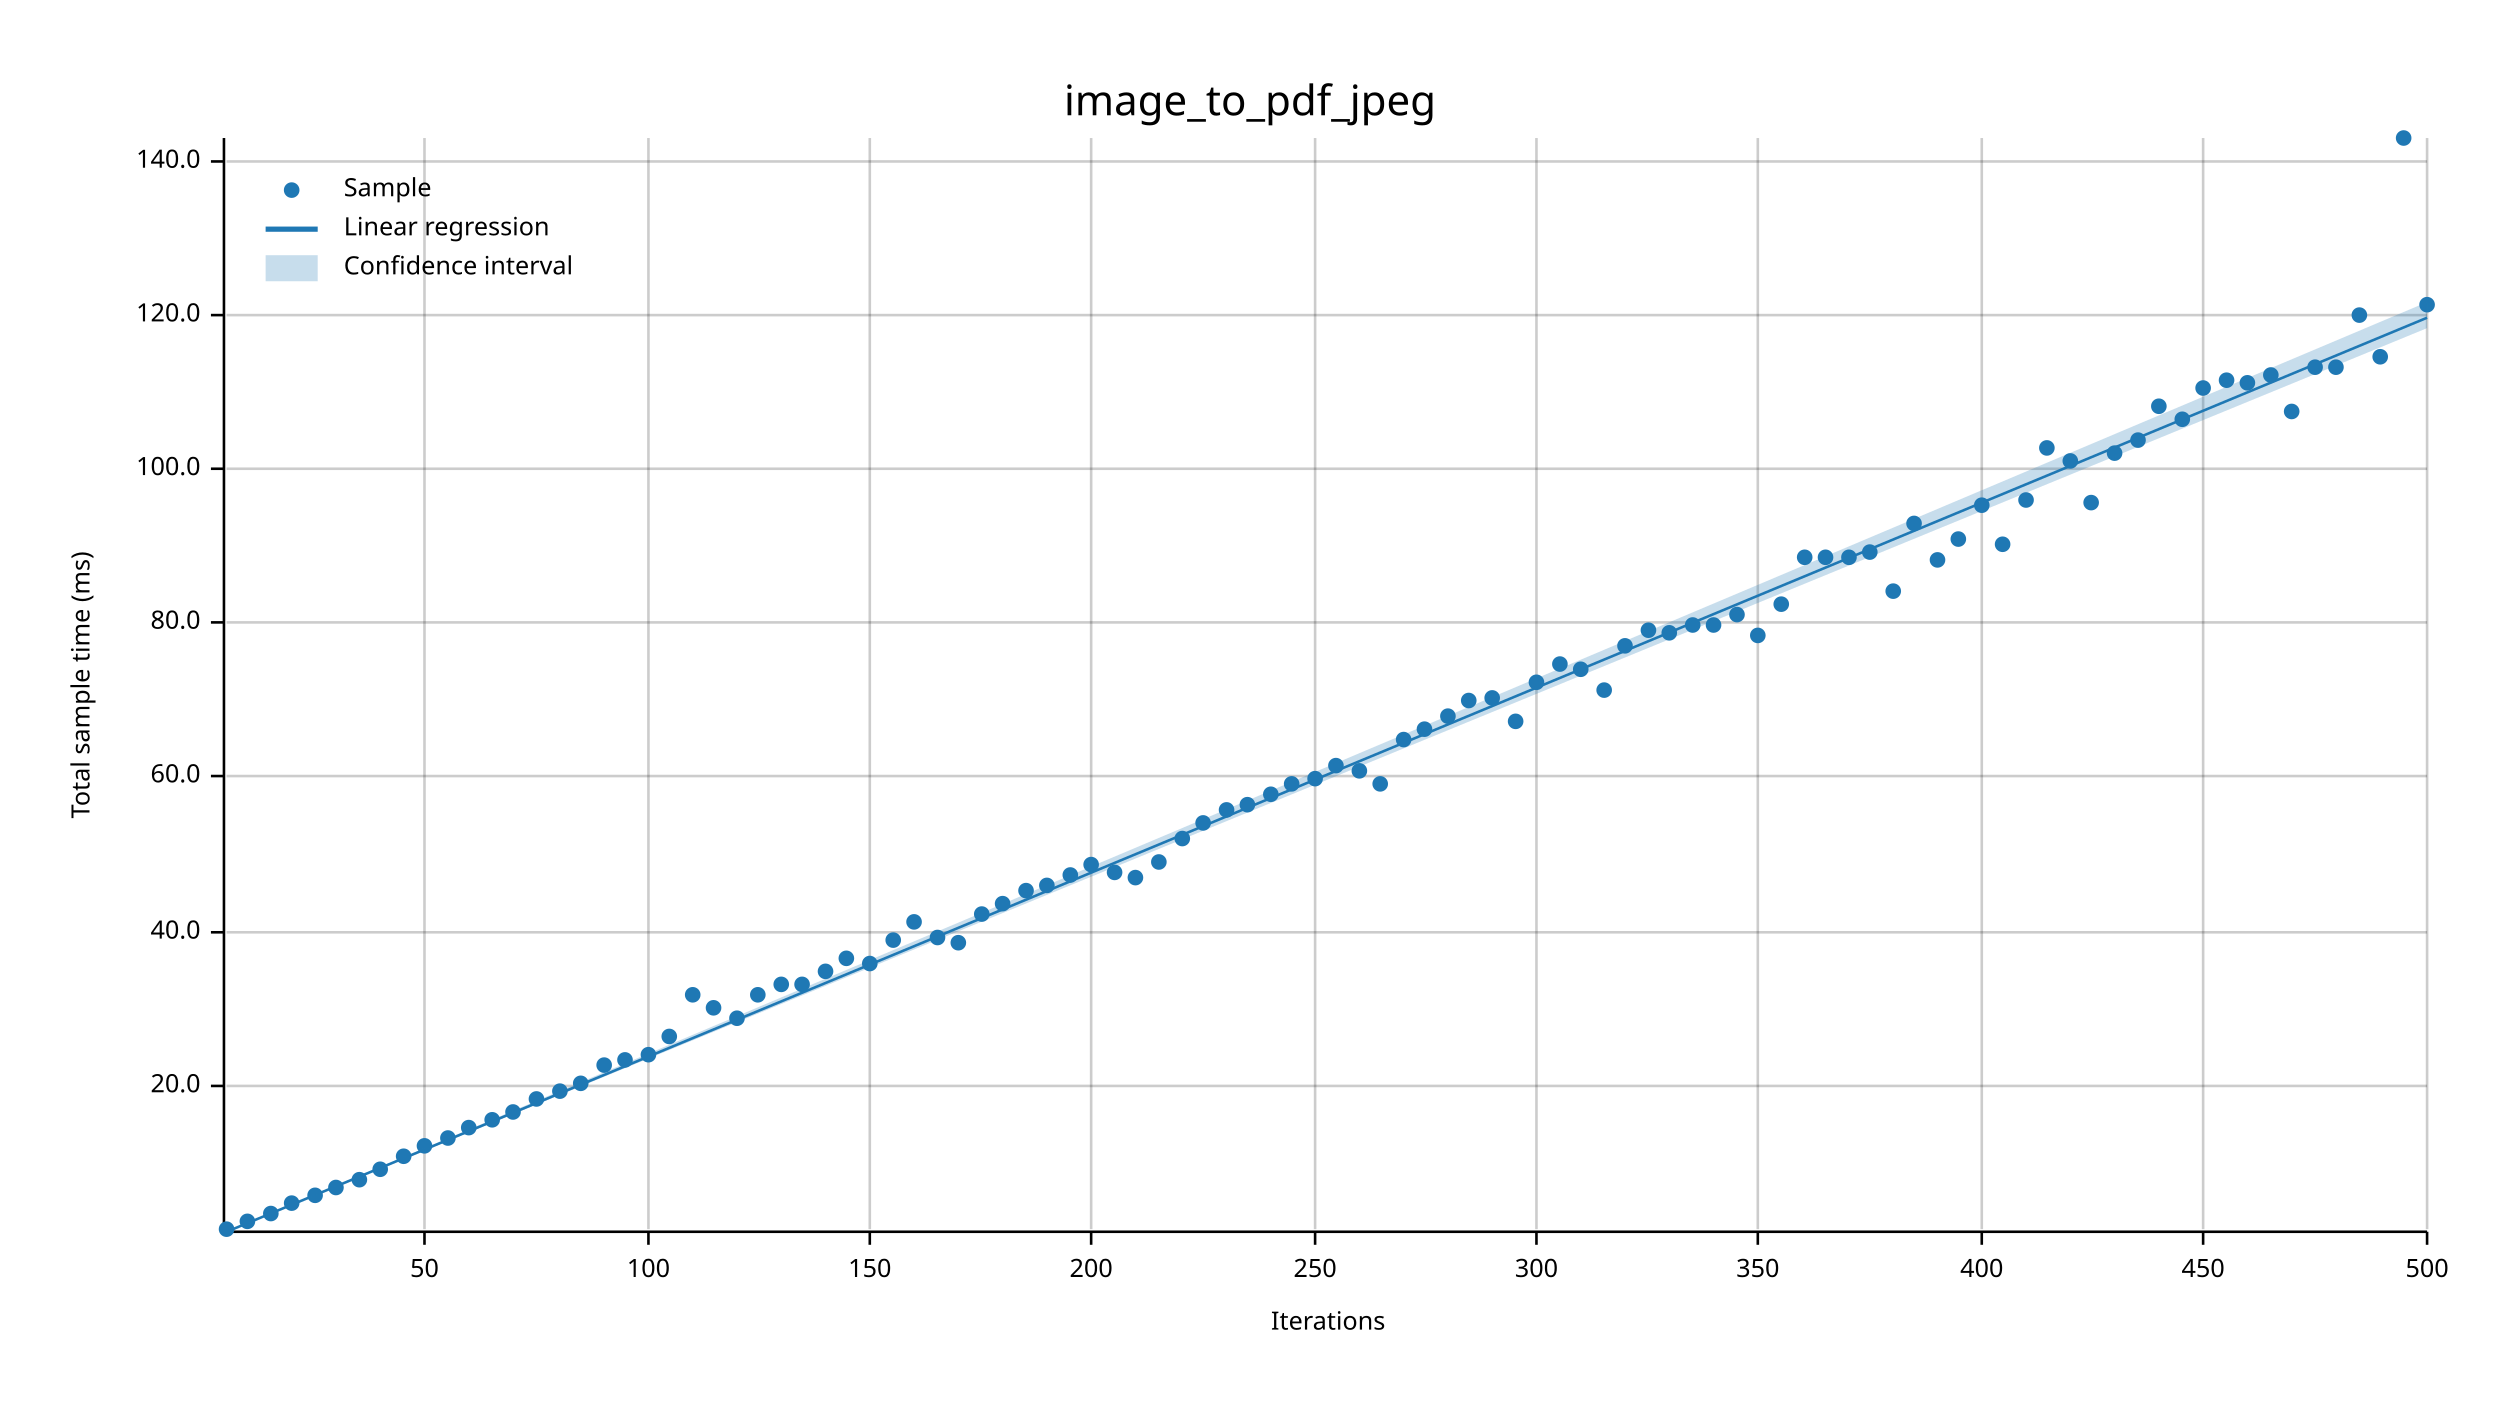
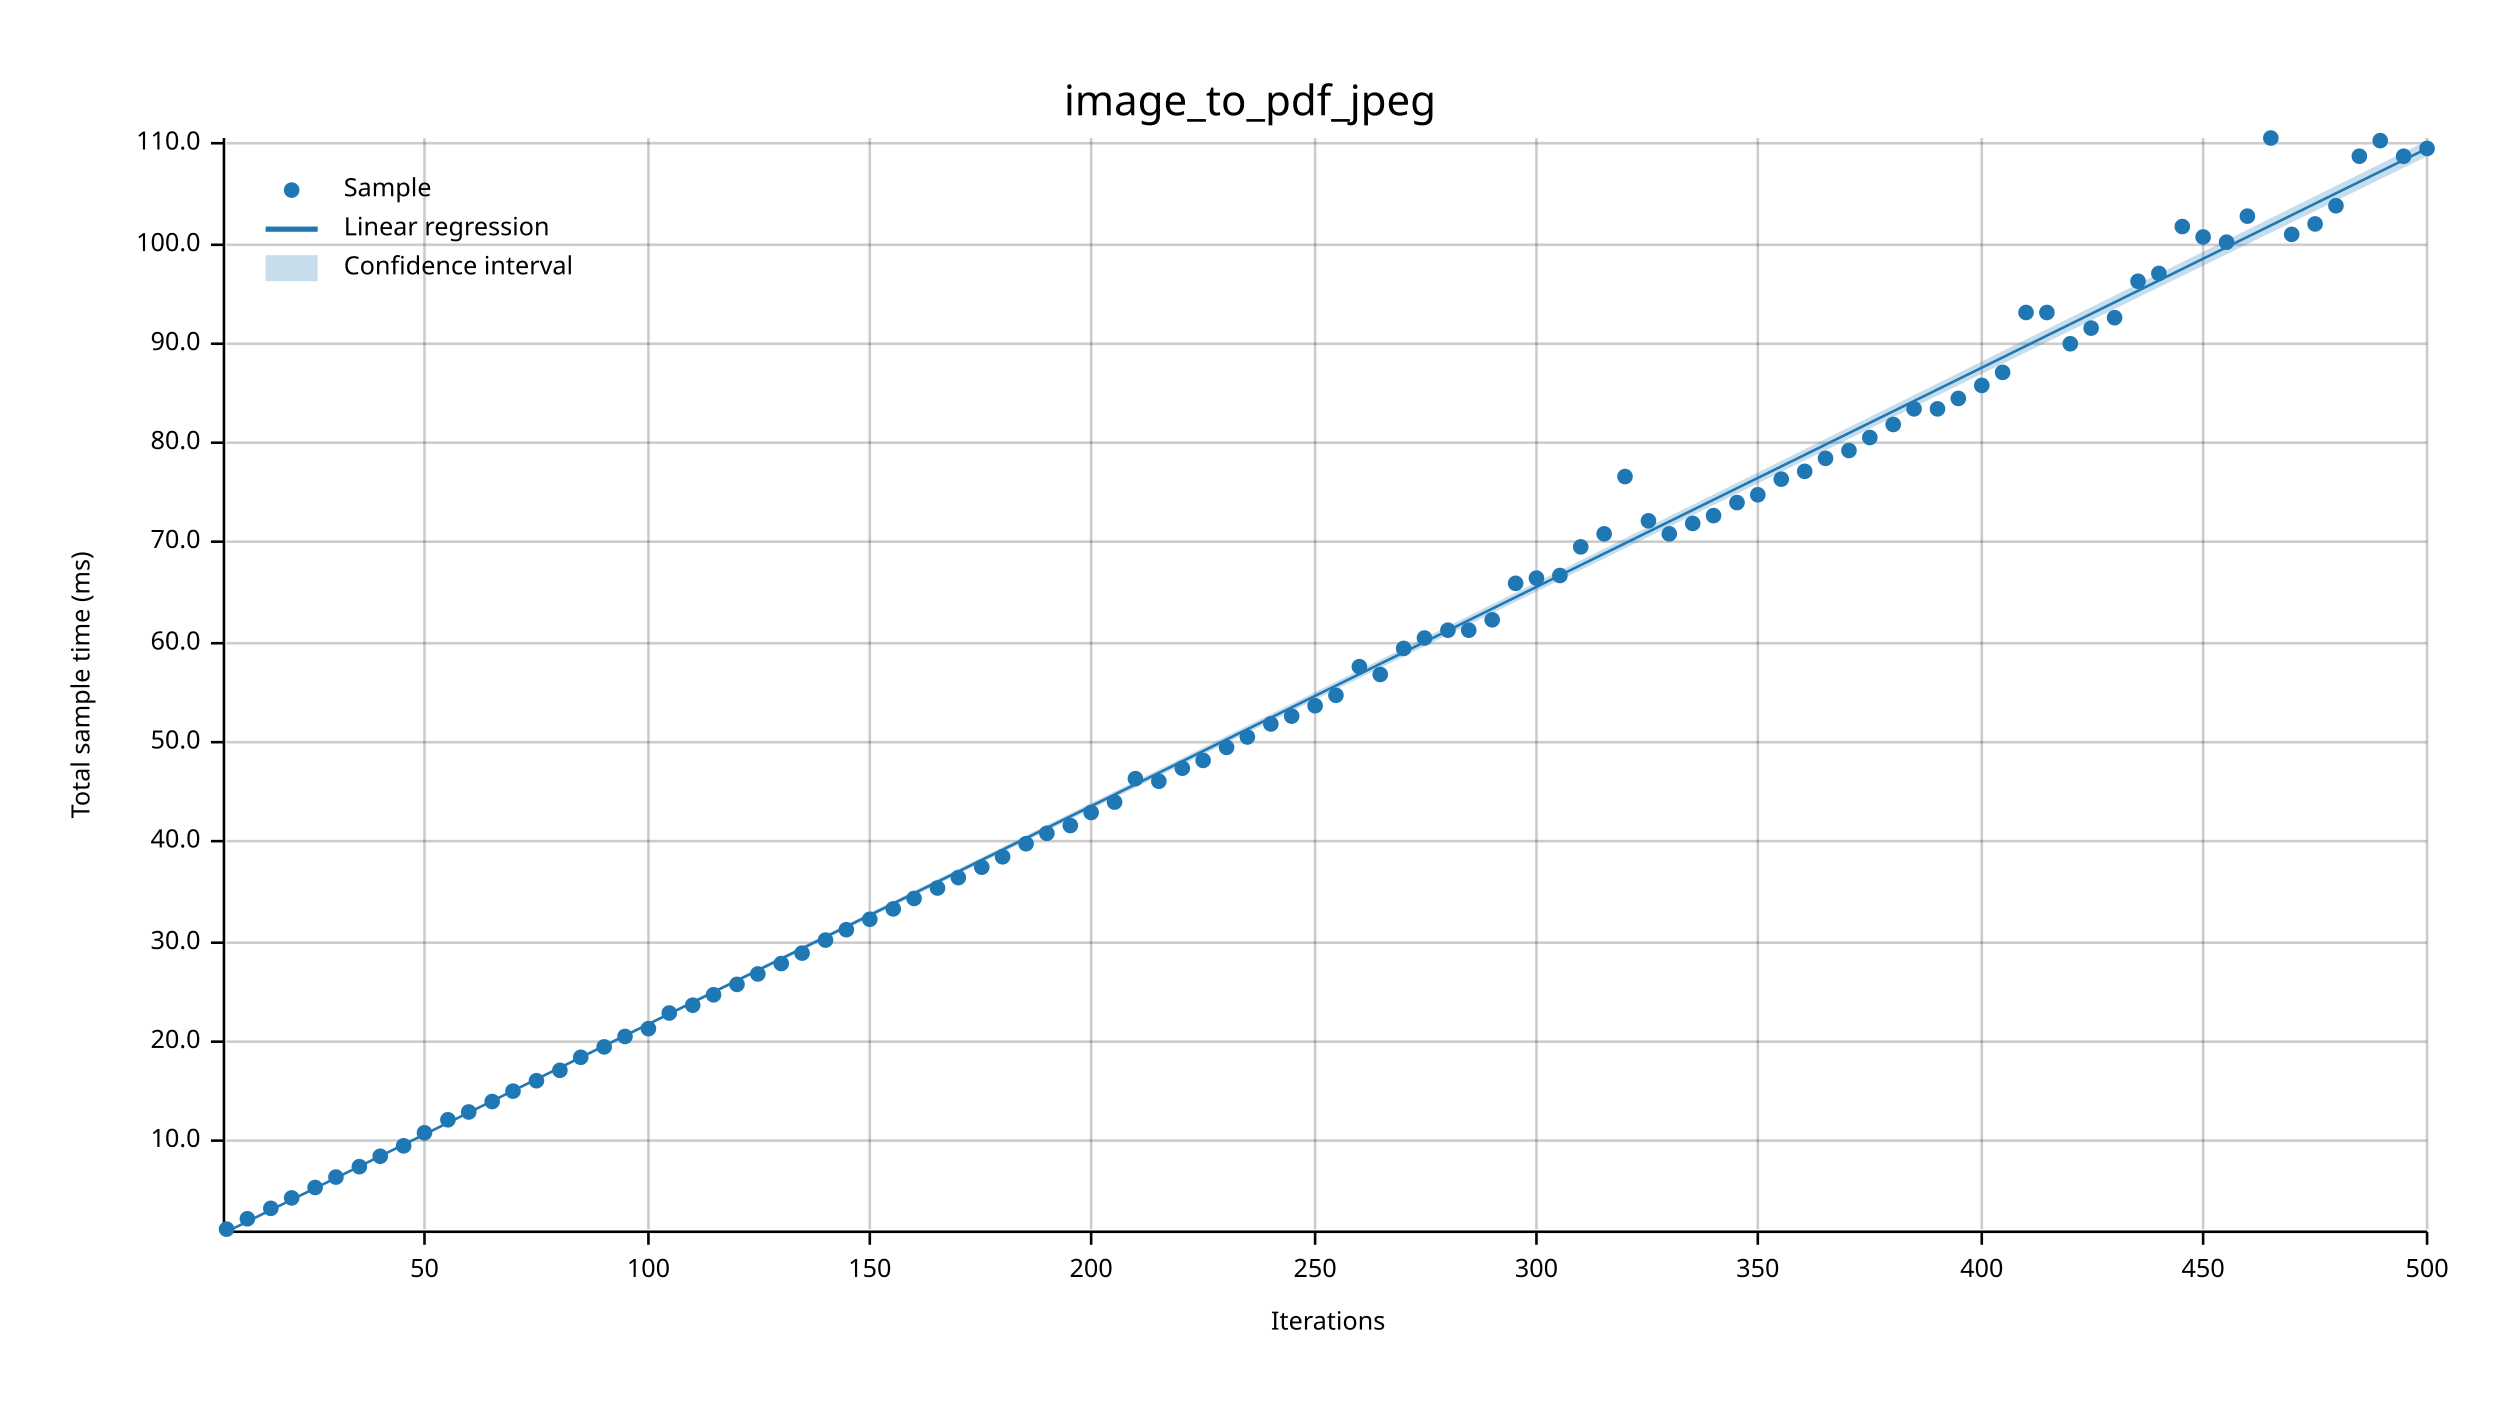
<svg xmlns="http://www.w3.org/2000/svg" width="960" height="540" viewBox="0 0 960 540">
  <text x="480" y="32" dy="0.76em" text-anchor="middle" font-family="sans-serif" font-size="16.129" opacity="1" fill="#000000">
image_to_pdf_jpeg
</text>
  <text x="27" y="263" dy="0.76em" text-anchor="middle" font-family="sans-serif" font-size="9.677" opacity="1" fill="#000000" transform="rotate(270, 27, 263)">
Total sample time (ms)
</text>
  <text x="510" y="513" dy="-0.5ex" text-anchor="middle" font-family="sans-serif" font-size="9.677" opacity="1" fill="#000000">
Iterations
</text>
  <line opacity="0.2" stroke="#000000" stroke-width="1" x1="163" y1="472" x2="163" y2="53" />
  <line opacity="0.2" stroke="#000000" stroke-width="1" x1="249" y1="472" x2="249" y2="53" />
  <line opacity="0.2" stroke="#000000" stroke-width="1" x1="334" y1="472" x2="334" y2="53" />
  <line opacity="0.2" stroke="#000000" stroke-width="1" x1="419" y1="472" x2="419" y2="53" />
  <line opacity="0.2" stroke="#000000" stroke-width="1" x1="505" y1="472" x2="505" y2="53" />
  <line opacity="0.2" stroke="#000000" stroke-width="1" x1="590" y1="472" x2="590" y2="53" />
  <line opacity="0.2" stroke="#000000" stroke-width="1" x1="675" y1="472" x2="675" y2="53" />
  <line opacity="0.2" stroke="#000000" stroke-width="1" x1="761" y1="472" x2="761" y2="53" />
  <line opacity="0.2" stroke="#000000" stroke-width="1" x1="846" y1="472" x2="846" y2="53" />
  <line opacity="0.2" stroke="#000000" stroke-width="1" x1="932" y1="472" x2="932" y2="53" />
-   <line opacity="0.2" stroke="#000000" stroke-width="1" x1="87" y1="417" x2="932" y2="417" />
-   <line opacity="0.2" stroke="#000000" stroke-width="1" x1="87" y1="358" x2="932" y2="358" />
-   <line opacity="0.2" stroke="#000000" stroke-width="1" x1="87" y1="298" x2="932" y2="298" />
-   <line opacity="0.2" stroke="#000000" stroke-width="1" x1="87" y1="239" x2="932" y2="239" />
-   <line opacity="0.2" stroke="#000000" stroke-width="1" x1="87" y1="180" x2="932" y2="180" />
-   <line opacity="0.2" stroke="#000000" stroke-width="1" x1="87" y1="121" x2="932" y2="121" />
-   <line opacity="0.2" stroke="#000000" stroke-width="1" x1="87" y1="62" x2="932" y2="62" />
+   <line opacity="0.2" stroke="#000000" stroke-width="1" x1="87" y1="438" x2="932" y2="438" />
+   <line opacity="0.2" stroke="#000000" stroke-width="1" x1="87" y1="400" x2="932" y2="400" />
+   <line opacity="0.2" stroke="#000000" stroke-width="1" x1="87" y1="362" x2="932" y2="362" />
+   <line opacity="0.2" stroke="#000000" stroke-width="1" x1="87" y1="323" x2="932" y2="323" />
+   <line opacity="0.2" stroke="#000000" stroke-width="1" x1="87" y1="285" x2="932" y2="285" />
+   <line opacity="0.2" stroke="#000000" stroke-width="1" x1="87" y1="247" x2="932" y2="247" />
+   <line opacity="0.2" stroke="#000000" stroke-width="1" x1="87" y1="208" x2="932" y2="208" />
+   <line opacity="0.2" stroke="#000000" stroke-width="1" x1="87" y1="170" x2="932" y2="170" />
+   <line opacity="0.2" stroke="#000000" stroke-width="1" x1="87" y1="132" x2="932" y2="132" />
+   <line opacity="0.2" stroke="#000000" stroke-width="1" x1="87" y1="94" x2="932" y2="94" />
+   <line opacity="0.2" stroke="#000000" stroke-width="1" x1="87" y1="55" x2="932" y2="55" />
  <polyline fill="none" opacity="1" stroke="#000000" stroke-width="1" points="86,53 86,472 " />
-   <text x="77" y="417" dy="0.5ex" text-anchor="end" font-family="sans-serif" font-size="9.677" opacity="1" fill="#000000">
+   <text x="77" y="438" dy="0.5ex" text-anchor="end" font-family="sans-serif" font-size="9.677" opacity="1" fill="#000000">
+ 10.0
+ </text>
+   <polyline fill="none" opacity="1" stroke="#000000" stroke-width="1" points="81,438 86,438 " />
+   <text x="77" y="400" dy="0.5ex" text-anchor="end" font-family="sans-serif" font-size="9.677" opacity="1" fill="#000000">
20.0
</text>
-   <polyline fill="none" opacity="1" stroke="#000000" stroke-width="1" points="81,417 86,417 " />
-   <text x="77" y="358" dy="0.5ex" text-anchor="end" font-family="sans-serif" font-size="9.677" opacity="1" fill="#000000">
+   <polyline fill="none" opacity="1" stroke="#000000" stroke-width="1" points="81,400 86,400 " />
+   <text x="77" y="362" dy="0.5ex" text-anchor="end" font-family="sans-serif" font-size="9.677" opacity="1" fill="#000000">
+ 30.0
+ </text>
+   <polyline fill="none" opacity="1" stroke="#000000" stroke-width="1" points="81,362 86,362 " />
+   <text x="77" y="323" dy="0.5ex" text-anchor="end" font-family="sans-serif" font-size="9.677" opacity="1" fill="#000000">
40.0
</text>
-   <polyline fill="none" opacity="1" stroke="#000000" stroke-width="1" points="81,358 86,358 " />
-   <text x="77" y="298" dy="0.5ex" text-anchor="end" font-family="sans-serif" font-size="9.677" opacity="1" fill="#000000">
+   <polyline fill="none" opacity="1" stroke="#000000" stroke-width="1" points="81,323 86,323 " />
+   <text x="77" y="285" dy="0.5ex" text-anchor="end" font-family="sans-serif" font-size="9.677" opacity="1" fill="#000000">
+ 50.0
+ </text>
+   <polyline fill="none" opacity="1" stroke="#000000" stroke-width="1" points="81,285 86,285 " />
+   <text x="77" y="247" dy="0.5ex" text-anchor="end" font-family="sans-serif" font-size="9.677" opacity="1" fill="#000000">
60.0
</text>
-   <polyline fill="none" opacity="1" stroke="#000000" stroke-width="1" points="81,298 86,298 " />
-   <text x="77" y="239" dy="0.5ex" text-anchor="end" font-family="sans-serif" font-size="9.677" opacity="1" fill="#000000">
+   <polyline fill="none" opacity="1" stroke="#000000" stroke-width="1" points="81,247 86,247 " />
+   <text x="77" y="208" dy="0.5ex" text-anchor="end" font-family="sans-serif" font-size="9.677" opacity="1" fill="#000000">
+ 70.0
+ </text>
+   <polyline fill="none" opacity="1" stroke="#000000" stroke-width="1" points="81,208 86,208 " />
+   <text x="77" y="170" dy="0.5ex" text-anchor="end" font-family="sans-serif" font-size="9.677" opacity="1" fill="#000000">
80.0
</text>
-   <polyline fill="none" opacity="1" stroke="#000000" stroke-width="1" points="81,239 86,239 " />
-   <text x="77" y="180" dy="0.5ex" text-anchor="end" font-family="sans-serif" font-size="9.677" opacity="1" fill="#000000">
+   <polyline fill="none" opacity="1" stroke="#000000" stroke-width="1" points="81,170 86,170 " />
+   <text x="77" y="132" dy="0.5ex" text-anchor="end" font-family="sans-serif" font-size="9.677" opacity="1" fill="#000000">
+ 90.0
+ </text>
+   <polyline fill="none" opacity="1" stroke="#000000" stroke-width="1" points="81,132 86,132 " />
+   <text x="77" y="94" dy="0.5ex" text-anchor="end" font-family="sans-serif" font-size="9.677" opacity="1" fill="#000000">
100.0
</text>
-   <polyline fill="none" opacity="1" stroke="#000000" stroke-width="1" points="81,180 86,180 " />
-   <text x="77" y="121" dy="0.5ex" text-anchor="end" font-family="sans-serif" font-size="9.677" opacity="1" fill="#000000">
- 120.0
- </text>
-   <polyline fill="none" opacity="1" stroke="#000000" stroke-width="1" points="81,121 86,121 " />
-   <text x="77" y="62" dy="0.5ex" text-anchor="end" font-family="sans-serif" font-size="9.677" opacity="1" fill="#000000">
- 140.0
- </text>
-   <polyline fill="none" opacity="1" stroke="#000000" stroke-width="1" points="81,62 86,62 " />
+   <polyline fill="none" opacity="1" stroke="#000000" stroke-width="1" points="81,94 86,94 " />
+   <text x="77" y="55" dy="0.5ex" text-anchor="end" font-family="sans-serif" font-size="9.677" opacity="1" fill="#000000">
+ 110.0
+ </text>
+   <polyline fill="none" opacity="1" stroke="#000000" stroke-width="1" points="81,55 86,55 " />
  <polyline fill="none" opacity="1" stroke="#000000" stroke-width="1" points="87,473 932,473 " />
  <text x="163" y="483" dy="0.76em" text-anchor="middle" font-family="sans-serif" font-size="9.677" opacity="1" fill="#000000">
50
</text>
  <polyline fill="none" opacity="1" stroke="#000000" stroke-width="1" points="163,473 163,478 " />
  <text x="249" y="483" dy="0.76em" text-anchor="middle" font-family="sans-serif" font-size="9.677" opacity="1" fill="#000000">
100
</text>
  <polyline fill="none" opacity="1" stroke="#000000" stroke-width="1" points="249,473 249,478 " />
  <text x="334" y="483" dy="0.76em" text-anchor="middle" font-family="sans-serif" font-size="9.677" opacity="1" fill="#000000">
150
</text>
  <polyline fill="none" opacity="1" stroke="#000000" stroke-width="1" points="334,473 334,478 " />
  <text x="419" y="483" dy="0.76em" text-anchor="middle" font-family="sans-serif" font-size="9.677" opacity="1" fill="#000000">
200
</text>
  <polyline fill="none" opacity="1" stroke="#000000" stroke-width="1" points="419,473 419,478 " />
  <text x="505" y="483" dy="0.76em" text-anchor="middle" font-family="sans-serif" font-size="9.677" opacity="1" fill="#000000">
250
</text>
  <polyline fill="none" opacity="1" stroke="#000000" stroke-width="1" points="505,473 505,478 " />
  <text x="590" y="483" dy="0.76em" text-anchor="middle" font-family="sans-serif" font-size="9.677" opacity="1" fill="#000000">
300
</text>
  <polyline fill="none" opacity="1" stroke="#000000" stroke-width="1" points="590,473 590,478 " />
  <text x="675" y="483" dy="0.76em" text-anchor="middle" font-family="sans-serif" font-size="9.677" opacity="1" fill="#000000">
350
</text>
  <polyline fill="none" opacity="1" stroke="#000000" stroke-width="1" points="675,473 675,478 " />
  <text x="761" y="483" dy="0.76em" text-anchor="middle" font-family="sans-serif" font-size="9.677" opacity="1" fill="#000000">
400
</text>
  <polyline fill="none" opacity="1" stroke="#000000" stroke-width="1" points="761,473 761,478 " />
  <text x="846" y="483" dy="0.76em" text-anchor="middle" font-family="sans-serif" font-size="9.677" opacity="1" fill="#000000">
450
</text>
  <polyline fill="none" opacity="1" stroke="#000000" stroke-width="1" points="846,473 846,478 " />
  <text x="932" y="483" dy="0.76em" text-anchor="middle" font-family="sans-serif" font-size="9.677" opacity="1" fill="#000000">
500
</text>
  <polyline fill="none" opacity="1" stroke="#000000" stroke-width="1" points="932,473 932,478 " />
  <circle cx="87" cy="472" r="3" opacity="1" fill="#1F78B4" stroke="none" stroke-width="1" />
-   <circle cx="95" cy="469" r="3" opacity="1" fill="#1F78B4" stroke="none" stroke-width="1" />
-   <circle cx="104" cy="466" r="3" opacity="1" fill="#1F78B4" stroke="none" stroke-width="1" />
-   <circle cx="112" cy="462" r="3" opacity="1" fill="#1F78B4" stroke="none" stroke-width="1" />
-   <circle cx="121" cy="459" r="3" opacity="1" fill="#1F78B4" stroke="none" stroke-width="1" />
-   <circle cx="129" cy="456" r="3" opacity="1" fill="#1F78B4" stroke="none" stroke-width="1" />
-   <circle cx="138" cy="453" r="3" opacity="1" fill="#1F78B4" stroke="none" stroke-width="1" />
-   <circle cx="146" cy="449" r="3" opacity="1" fill="#1F78B4" stroke="none" stroke-width="1" />
-   <circle cx="155" cy="444" r="3" opacity="1" fill="#1F78B4" stroke="none" stroke-width="1" />
-   <circle cx="163" cy="440" r="3" opacity="1" fill="#1F78B4" stroke="none" stroke-width="1" />
-   <circle cx="172" cy="437" r="3" opacity="1" fill="#1F78B4" stroke="none" stroke-width="1" />
-   <circle cx="180" cy="433" r="3" opacity="1" fill="#1F78B4" stroke="none" stroke-width="1" />
-   <circle cx="189" cy="430" r="3" opacity="1" fill="#1F78B4" stroke="none" stroke-width="1" />
-   <circle cx="197" cy="427" r="3" opacity="1" fill="#1F78B4" stroke="none" stroke-width="1" />
-   <circle cx="206" cy="422" r="3" opacity="1" fill="#1F78B4" stroke="none" stroke-width="1" />
-   <circle cx="215" cy="419" r="3" opacity="1" fill="#1F78B4" stroke="none" stroke-width="1" />
-   <circle cx="223" cy="416" r="3" opacity="1" fill="#1F78B4" stroke="none" stroke-width="1" />
-   <circle cx="232" cy="409" r="3" opacity="1" fill="#1F78B4" stroke="none" stroke-width="1" />
-   <circle cx="240" cy="407" r="3" opacity="1" fill="#1F78B4" stroke="none" stroke-width="1" />
-   <circle cx="249" cy="405" r="3" opacity="1" fill="#1F78B4" stroke="none" stroke-width="1" />
-   <circle cx="257" cy="398" r="3" opacity="1" fill="#1F78B4" stroke="none" stroke-width="1" />
-   <circle cx="266" cy="382" r="3" opacity="1" fill="#1F78B4" stroke="none" stroke-width="1" />
-   <circle cx="274" cy="387" r="3" opacity="1" fill="#1F78B4" stroke="none" stroke-width="1" />
-   <circle cx="283" cy="391" r="3" opacity="1" fill="#1F78B4" stroke="none" stroke-width="1" />
-   <circle cx="291" cy="382" r="3" opacity="1" fill="#1F78B4" stroke="none" stroke-width="1" />
-   <circle cx="300" cy="378" r="3" opacity="1" fill="#1F78B4" stroke="none" stroke-width="1" />
-   <circle cx="308" cy="378" r="3" opacity="1" fill="#1F78B4" stroke="none" stroke-width="1" />
-   <circle cx="317" cy="373" r="3" opacity="1" fill="#1F78B4" stroke="none" stroke-width="1" />
-   <circle cx="325" cy="368" r="3" opacity="1" fill="#1F78B4" stroke="none" stroke-width="1" />
-   <circle cx="334" cy="370" r="3" opacity="1" fill="#1F78B4" stroke="none" stroke-width="1" />
-   <circle cx="343" cy="361" r="3" opacity="1" fill="#1F78B4" stroke="none" stroke-width="1" />
-   <circle cx="351" cy="354" r="3" opacity="1" fill="#1F78B4" stroke="none" stroke-width="1" />
-   <circle cx="360" cy="360" r="3" opacity="1" fill="#1F78B4" stroke="none" stroke-width="1" />
-   <circle cx="368" cy="362" r="3" opacity="1" fill="#1F78B4" stroke="none" stroke-width="1" />
-   <circle cx="377" cy="351" r="3" opacity="1" fill="#1F78B4" stroke="none" stroke-width="1" />
-   <circle cx="385" cy="347" r="3" opacity="1" fill="#1F78B4" stroke="none" stroke-width="1" />
-   <circle cx="394" cy="342" r="3" opacity="1" fill="#1F78B4" stroke="none" stroke-width="1" />
-   <circle cx="402" cy="340" r="3" opacity="1" fill="#1F78B4" stroke="none" stroke-width="1" />
-   <circle cx="411" cy="336" r="3" opacity="1" fill="#1F78B4" stroke="none" stroke-width="1" />
-   <circle cx="419" cy="332" r="3" opacity="1" fill="#1F78B4" stroke="none" stroke-width="1" />
-   <circle cx="428" cy="335" r="3" opacity="1" fill="#1F78B4" stroke="none" stroke-width="1" />
-   <circle cx="436" cy="337" r="3" opacity="1" fill="#1F78B4" stroke="none" stroke-width="1" />
-   <circle cx="445" cy="331" r="3" opacity="1" fill="#1F78B4" stroke="none" stroke-width="1" />
-   <circle cx="454" cy="322" r="3" opacity="1" fill="#1F78B4" stroke="none" stroke-width="1" />
-   <circle cx="462" cy="316" r="3" opacity="1" fill="#1F78B4" stroke="none" stroke-width="1" />
-   <circle cx="471" cy="311" r="3" opacity="1" fill="#1F78B4" stroke="none" stroke-width="1" />
-   <circle cx="479" cy="309" r="3" opacity="1" fill="#1F78B4" stroke="none" stroke-width="1" />
-   <circle cx="488" cy="305" r="3" opacity="1" fill="#1F78B4" stroke="none" stroke-width="1" />
-   <circle cx="496" cy="301" r="3" opacity="1" fill="#1F78B4" stroke="none" stroke-width="1" />
-   <circle cx="505" cy="299" r="3" opacity="1" fill="#1F78B4" stroke="none" stroke-width="1" />
-   <circle cx="513" cy="294" r="3" opacity="1" fill="#1F78B4" stroke="none" stroke-width="1" />
-   <circle cx="522" cy="296" r="3" opacity="1" fill="#1F78B4" stroke="none" stroke-width="1" />
-   <circle cx="530" cy="301" r="3" opacity="1" fill="#1F78B4" stroke="none" stroke-width="1" />
-   <circle cx="539" cy="284" r="3" opacity="1" fill="#1F78B4" stroke="none" stroke-width="1" />
-   <circle cx="547" cy="280" r="3" opacity="1" fill="#1F78B4" stroke="none" stroke-width="1" />
-   <circle cx="556" cy="275" r="3" opacity="1" fill="#1F78B4" stroke="none" stroke-width="1" />
-   <circle cx="564" cy="269" r="3" opacity="1" fill="#1F78B4" stroke="none" stroke-width="1" />
-   <circle cx="573" cy="268" r="3" opacity="1" fill="#1F78B4" stroke="none" stroke-width="1" />
-   <circle cx="582" cy="277" r="3" opacity="1" fill="#1F78B4" stroke="none" stroke-width="1" />
-   <circle cx="590" cy="262" r="3" opacity="1" fill="#1F78B4" stroke="none" stroke-width="1" />
-   <circle cx="599" cy="255" r="3" opacity="1" fill="#1F78B4" stroke="none" stroke-width="1" />
-   <circle cx="607" cy="257" r="3" opacity="1" fill="#1F78B4" stroke="none" stroke-width="1" />
-   <circle cx="616" cy="265" r="3" opacity="1" fill="#1F78B4" stroke="none" stroke-width="1" />
-   <circle cx="624" cy="248" r="3" opacity="1" fill="#1F78B4" stroke="none" stroke-width="1" />
-   <circle cx="633" cy="242" r="3" opacity="1" fill="#1F78B4" stroke="none" stroke-width="1" />
-   <circle cx="641" cy="243" r="3" opacity="1" fill="#1F78B4" stroke="none" stroke-width="1" />
-   <circle cx="650" cy="240" r="3" opacity="1" fill="#1F78B4" stroke="none" stroke-width="1" />
-   <circle cx="658" cy="240" r="3" opacity="1" fill="#1F78B4" stroke="none" stroke-width="1" />
-   <circle cx="667" cy="236" r="3" opacity="1" fill="#1F78B4" stroke="none" stroke-width="1" />
-   <circle cx="675" cy="244" r="3" opacity="1" fill="#1F78B4" stroke="none" stroke-width="1" />
-   <circle cx="684" cy="232" r="3" opacity="1" fill="#1F78B4" stroke="none" stroke-width="1" />
-   <circle cx="693" cy="214" r="3" opacity="1" fill="#1F78B4" stroke="none" stroke-width="1" />
-   <circle cx="701" cy="214" r="3" opacity="1" fill="#1F78B4" stroke="none" stroke-width="1" />
-   <circle cx="710" cy="214" r="3" opacity="1" fill="#1F78B4" stroke="none" stroke-width="1" />
-   <circle cx="718" cy="212" r="3" opacity="1" fill="#1F78B4" stroke="none" stroke-width="1" />
-   <circle cx="727" cy="227" r="3" opacity="1" fill="#1F78B4" stroke="none" stroke-width="1" />
-   <circle cx="735" cy="201" r="3" opacity="1" fill="#1F78B4" stroke="none" stroke-width="1" />
-   <circle cx="744" cy="215" r="3" opacity="1" fill="#1F78B4" stroke="none" stroke-width="1" />
-   <circle cx="752" cy="207" r="3" opacity="1" fill="#1F78B4" stroke="none" stroke-width="1" />
-   <circle cx="761" cy="194" r="3" opacity="1" fill="#1F78B4" stroke="none" stroke-width="1" />
-   <circle cx="769" cy="209" r="3" opacity="1" fill="#1F78B4" stroke="none" stroke-width="1" />
-   <circle cx="778" cy="192" r="3" opacity="1" fill="#1F78B4" stroke="none" stroke-width="1" />
-   <circle cx="786" cy="172" r="3" opacity="1" fill="#1F78B4" stroke="none" stroke-width="1" />
-   <circle cx="795" cy="177" r="3" opacity="1" fill="#1F78B4" stroke="none" stroke-width="1" />
-   <circle cx="803" cy="193" r="3" opacity="1" fill="#1F78B4" stroke="none" stroke-width="1" />
-   <circle cx="812" cy="174" r="3" opacity="1" fill="#1F78B4" stroke="none" stroke-width="1" />
-   <circle cx="821" cy="169" r="3" opacity="1" fill="#1F78B4" stroke="none" stroke-width="1" />
-   <circle cx="829" cy="156" r="3" opacity="1" fill="#1F78B4" stroke="none" stroke-width="1" />
-   <circle cx="838" cy="161" r="3" opacity="1" fill="#1F78B4" stroke="none" stroke-width="1" />
-   <circle cx="846" cy="149" r="3" opacity="1" fill="#1F78B4" stroke="none" stroke-width="1" />
-   <circle cx="855" cy="146" r="3" opacity="1" fill="#1F78B4" stroke="none" stroke-width="1" />
-   <circle cx="863" cy="147" r="3" opacity="1" fill="#1F78B4" stroke="none" stroke-width="1" />
-   <circle cx="872" cy="144" r="3" opacity="1" fill="#1F78B4" stroke="none" stroke-width="1" />
-   <circle cx="880" cy="158" r="3" opacity="1" fill="#1F78B4" stroke="none" stroke-width="1" />
-   <circle cx="889" cy="141" r="3" opacity="1" fill="#1F78B4" stroke="none" stroke-width="1" />
-   <circle cx="897" cy="141" r="3" opacity="1" fill="#1F78B4" stroke="none" stroke-width="1" />
-   <circle cx="906" cy="121" r="3" opacity="1" fill="#1F78B4" stroke="none" stroke-width="1" />
-   <circle cx="914" cy="137" r="3" opacity="1" fill="#1F78B4" stroke="none" stroke-width="1" />
-   <circle cx="923" cy="53" r="3" opacity="1" fill="#1F78B4" stroke="none" stroke-width="1" />
-   <circle cx="932" cy="117" r="3" opacity="1" fill="#1F78B4" stroke="none" stroke-width="1" />
-   <polyline fill="none" opacity="1" stroke="#1F78B4" stroke-width="1" points="87,473 932,122 " />
-   <polygon opacity="0.25" fill="#1F78B4" points="87,473 932,126 932,116 " />
+   <circle cx="95" cy="468" r="3" opacity="1" fill="#1F78B4" stroke="none" stroke-width="1" />
+   <circle cx="104" cy="464" r="3" opacity="1" fill="#1F78B4" stroke="none" stroke-width="1" />
+   <circle cx="112" cy="460" r="3" opacity="1" fill="#1F78B4" stroke="none" stroke-width="1" />
+   <circle cx="121" cy="456" r="3" opacity="1" fill="#1F78B4" stroke="none" stroke-width="1" />
+   <circle cx="129" cy="452" r="3" opacity="1" fill="#1F78B4" stroke="none" stroke-width="1" />
+   <circle cx="138" cy="448" r="3" opacity="1" fill="#1F78B4" stroke="none" stroke-width="1" />
+   <circle cx="146" cy="444" r="3" opacity="1" fill="#1F78B4" stroke="none" stroke-width="1" />
+   <circle cx="155" cy="440" r="3" opacity="1" fill="#1F78B4" stroke="none" stroke-width="1" />
+   <circle cx="163" cy="435" r="3" opacity="1" fill="#1F78B4" stroke="none" stroke-width="1" />
+   <circle cx="172" cy="430" r="3" opacity="1" fill="#1F78B4" stroke="none" stroke-width="1" />
+   <circle cx="180" cy="427" r="3" opacity="1" fill="#1F78B4" stroke="none" stroke-width="1" />
+   <circle cx="189" cy="423" r="3" opacity="1" fill="#1F78B4" stroke="none" stroke-width="1" />
+   <circle cx="197" cy="419" r="3" opacity="1" fill="#1F78B4" stroke="none" stroke-width="1" />
+   <circle cx="206" cy="415" r="3" opacity="1" fill="#1F78B4" stroke="none" stroke-width="1" />
+   <circle cx="215" cy="411" r="3" opacity="1" fill="#1F78B4" stroke="none" stroke-width="1" />
+   <circle cx="223" cy="406" r="3" opacity="1" fill="#1F78B4" stroke="none" stroke-width="1" />
+   <circle cx="232" cy="402" r="3" opacity="1" fill="#1F78B4" stroke="none" stroke-width="1" />
+   <circle cx="240" cy="398" r="3" opacity="1" fill="#1F78B4" stroke="none" stroke-width="1" />
+   <circle cx="249" cy="395" r="3" opacity="1" fill="#1F78B4" stroke="none" stroke-width="1" />
+   <circle cx="257" cy="389" r="3" opacity="1" fill="#1F78B4" stroke="none" stroke-width="1" />
+   <circle cx="266" cy="386" r="3" opacity="1" fill="#1F78B4" stroke="none" stroke-width="1" />
+   <circle cx="274" cy="382" r="3" opacity="1" fill="#1F78B4" stroke="none" stroke-width="1" />
+   <circle cx="283" cy="378" r="3" opacity="1" fill="#1F78B4" stroke="none" stroke-width="1" />
+   <circle cx="291" cy="374" r="3" opacity="1" fill="#1F78B4" stroke="none" stroke-width="1" />
+   <circle cx="300" cy="370" r="3" opacity="1" fill="#1F78B4" stroke="none" stroke-width="1" />
+   <circle cx="308" cy="366" r="3" opacity="1" fill="#1F78B4" stroke="none" stroke-width="1" />
+   <circle cx="317" cy="361" r="3" opacity="1" fill="#1F78B4" stroke="none" stroke-width="1" />
+   <circle cx="325" cy="357" r="3" opacity="1" fill="#1F78B4" stroke="none" stroke-width="1" />
+   <circle cx="334" cy="353" r="3" opacity="1" fill="#1F78B4" stroke="none" stroke-width="1" />
+   <circle cx="343" cy="349" r="3" opacity="1" fill="#1F78B4" stroke="none" stroke-width="1" />
+   <circle cx="351" cy="345" r="3" opacity="1" fill="#1F78B4" stroke="none" stroke-width="1" />
+   <circle cx="360" cy="341" r="3" opacity="1" fill="#1F78B4" stroke="none" stroke-width="1" />
+   <circle cx="368" cy="337" r="3" opacity="1" fill="#1F78B4" stroke="none" stroke-width="1" />
+   <circle cx="377" cy="333" r="3" opacity="1" fill="#1F78B4" stroke="none" stroke-width="1" />
+   <circle cx="385" cy="329" r="3" opacity="1" fill="#1F78B4" stroke="none" stroke-width="1" />
+   <circle cx="394" cy="324" r="3" opacity="1" fill="#1F78B4" stroke="none" stroke-width="1" />
+   <circle cx="402" cy="320" r="3" opacity="1" fill="#1F78B4" stroke="none" stroke-width="1" />
+   <circle cx="411" cy="317" r="3" opacity="1" fill="#1F78B4" stroke="none" stroke-width="1" />
+   <circle cx="419" cy="312" r="3" opacity="1" fill="#1F78B4" stroke="none" stroke-width="1" />
+   <circle cx="428" cy="308" r="3" opacity="1" fill="#1F78B4" stroke="none" stroke-width="1" />
+   <circle cx="436" cy="299" r="3" opacity="1" fill="#1F78B4" stroke="none" stroke-width="1" />
+   <circle cx="445" cy="300" r="3" opacity="1" fill="#1F78B4" stroke="none" stroke-width="1" />
+   <circle cx="454" cy="295" r="3" opacity="1" fill="#1F78B4" stroke="none" stroke-width="1" />
+   <circle cx="462" cy="292" r="3" opacity="1" fill="#1F78B4" stroke="none" stroke-width="1" />
+   <circle cx="471" cy="287" r="3" opacity="1" fill="#1F78B4" stroke="none" stroke-width="1" />
+   <circle cx="479" cy="283" r="3" opacity="1" fill="#1F78B4" stroke="none" stroke-width="1" />
+   <circle cx="488" cy="278" r="3" opacity="1" fill="#1F78B4" stroke="none" stroke-width="1" />
+   <circle cx="496" cy="275" r="3" opacity="1" fill="#1F78B4" stroke="none" stroke-width="1" />
+   <circle cx="505" cy="271" r="3" opacity="1" fill="#1F78B4" stroke="none" stroke-width="1" />
+   <circle cx="513" cy="267" r="3" opacity="1" fill="#1F78B4" stroke="none" stroke-width="1" />
+   <circle cx="522" cy="256" r="3" opacity="1" fill="#1F78B4" stroke="none" stroke-width="1" />
+   <circle cx="530" cy="259" r="3" opacity="1" fill="#1F78B4" stroke="none" stroke-width="1" />
+   <circle cx="539" cy="249" r="3" opacity="1" fill="#1F78B4" stroke="none" stroke-width="1" />
+   <circle cx="547" cy="245" r="3" opacity="1" fill="#1F78B4" stroke="none" stroke-width="1" />
+   <circle cx="556" cy="242" r="3" opacity="1" fill="#1F78B4" stroke="none" stroke-width="1" />
+   <circle cx="564" cy="242" r="3" opacity="1" fill="#1F78B4" stroke="none" stroke-width="1" />
+   <circle cx="573" cy="238" r="3" opacity="1" fill="#1F78B4" stroke="none" stroke-width="1" />
+   <circle cx="582" cy="224" r="3" opacity="1" fill="#1F78B4" stroke="none" stroke-width="1" />
+   <circle cx="590" cy="222" r="3" opacity="1" fill="#1F78B4" stroke="none" stroke-width="1" />
+   <circle cx="599" cy="221" r="3" opacity="1" fill="#1F78B4" stroke="none" stroke-width="1" />
+   <circle cx="607" cy="210" r="3" opacity="1" fill="#1F78B4" stroke="none" stroke-width="1" />
+   <circle cx="616" cy="205" r="3" opacity="1" fill="#1F78B4" stroke="none" stroke-width="1" />
+   <circle cx="624" cy="183" r="3" opacity="1" fill="#1F78B4" stroke="none" stroke-width="1" />
+   <circle cx="633" cy="200" r="3" opacity="1" fill="#1F78B4" stroke="none" stroke-width="1" />
+   <circle cx="641" cy="205" r="3" opacity="1" fill="#1F78B4" stroke="none" stroke-width="1" />
+   <circle cx="650" cy="201" r="3" opacity="1" fill="#1F78B4" stroke="none" stroke-width="1" />
+   <circle cx="658" cy="198" r="3" opacity="1" fill="#1F78B4" stroke="none" stroke-width="1" />
+   <circle cx="667" cy="193" r="3" opacity="1" fill="#1F78B4" stroke="none" stroke-width="1" />
+   <circle cx="675" cy="190" r="3" opacity="1" fill="#1F78B4" stroke="none" stroke-width="1" />
+   <circle cx="684" cy="184" r="3" opacity="1" fill="#1F78B4" stroke="none" stroke-width="1" />
+   <circle cx="693" cy="181" r="3" opacity="1" fill="#1F78B4" stroke="none" stroke-width="1" />
+   <circle cx="701" cy="176" r="3" opacity="1" fill="#1F78B4" stroke="none" stroke-width="1" />
+   <circle cx="710" cy="173" r="3" opacity="1" fill="#1F78B4" stroke="none" stroke-width="1" />
+   <circle cx="718" cy="168" r="3" opacity="1" fill="#1F78B4" stroke="none" stroke-width="1" />
+   <circle cx="727" cy="163" r="3" opacity="1" fill="#1F78B4" stroke="none" stroke-width="1" />
+   <circle cx="735" cy="157" r="3" opacity="1" fill="#1F78B4" stroke="none" stroke-width="1" />
+   <circle cx="744" cy="157" r="3" opacity="1" fill="#1F78B4" stroke="none" stroke-width="1" />
+   <circle cx="752" cy="153" r="3" opacity="1" fill="#1F78B4" stroke="none" stroke-width="1" />
+   <circle cx="761" cy="148" r="3" opacity="1" fill="#1F78B4" stroke="none" stroke-width="1" />
+   <circle cx="769" cy="143" r="3" opacity="1" fill="#1F78B4" stroke="none" stroke-width="1" />
+   <circle cx="778" cy="120" r="3" opacity="1" fill="#1F78B4" stroke="none" stroke-width="1" />
+   <circle cx="786" cy="120" r="3" opacity="1" fill="#1F78B4" stroke="none" stroke-width="1" />
+   <circle cx="795" cy="132" r="3" opacity="1" fill="#1F78B4" stroke="none" stroke-width="1" />
+   <circle cx="803" cy="126" r="3" opacity="1" fill="#1F78B4" stroke="none" stroke-width="1" />
+   <circle cx="812" cy="122" r="3" opacity="1" fill="#1F78B4" stroke="none" stroke-width="1" />
+   <circle cx="821" cy="108" r="3" opacity="1" fill="#1F78B4" stroke="none" stroke-width="1" />
+   <circle cx="829" cy="105" r="3" opacity="1" fill="#1F78B4" stroke="none" stroke-width="1" />
+   <circle cx="838" cy="87" r="3" opacity="1" fill="#1F78B4" stroke="none" stroke-width="1" />
+   <circle cx="846" cy="91" r="3" opacity="1" fill="#1F78B4" stroke="none" stroke-width="1" />
+   <circle cx="855" cy="93" r="3" opacity="1" fill="#1F78B4" stroke="none" stroke-width="1" />
+   <circle cx="863" cy="83" r="3" opacity="1" fill="#1F78B4" stroke="none" stroke-width="1" />
+   <circle cx="872" cy="53" r="3" opacity="1" fill="#1F78B4" stroke="none" stroke-width="1" />
+   <circle cx="880" cy="90" r="3" opacity="1" fill="#1F78B4" stroke="none" stroke-width="1" />
+   <circle cx="889" cy="86" r="3" opacity="1" fill="#1F78B4" stroke="none" stroke-width="1" />
+   <circle cx="897" cy="79" r="3" opacity="1" fill="#1F78B4" stroke="none" stroke-width="1" />
+   <circle cx="906" cy="60" r="3" opacity="1" fill="#1F78B4" stroke="none" stroke-width="1" />
+   <circle cx="914" cy="54" r="3" opacity="1" fill="#1F78B4" stroke="none" stroke-width="1" />
+   <circle cx="923" cy="60" r="3" opacity="1" fill="#1F78B4" stroke="none" stroke-width="1" />
+   <circle cx="932" cy="57" r="3" opacity="1" fill="#1F78B4" stroke="none" stroke-width="1" />
+   <polyline fill="none" opacity="1" stroke="#1F78B4" stroke-width="1" points="87,473 932,57 " />
+   <polygon opacity="0.25" fill="#1F78B4" points="87,473 932,60 932,54 " />
  <text x="132" y="68" dy="0.76em" text-anchor="start" font-family="sans-serif" font-size="9.677" opacity="1" fill="#000000">
Sample
</text>
  <text x="132" y="83" dy="0.76em" text-anchor="start" font-family="sans-serif" font-size="9.677" opacity="1" fill="#000000">
Linear regression
</text>
  <text x="132" y="98" dy="0.76em" text-anchor="start" font-family="sans-serif" font-size="9.677" opacity="1" fill="#000000">
Confidence interval
</text>
  <circle cx="112" cy="73" r="3" opacity="1" fill="#1F78B4" stroke="none" stroke-width="1" />
  <polyline fill="none" opacity="1" stroke="#1F78B4" stroke-width="2" points="102,88 122,88 " />
  <rect x="102" y="98" width="20" height="10" opacity="0.25" fill="#1F78B4" stroke="none" />
</svg>
